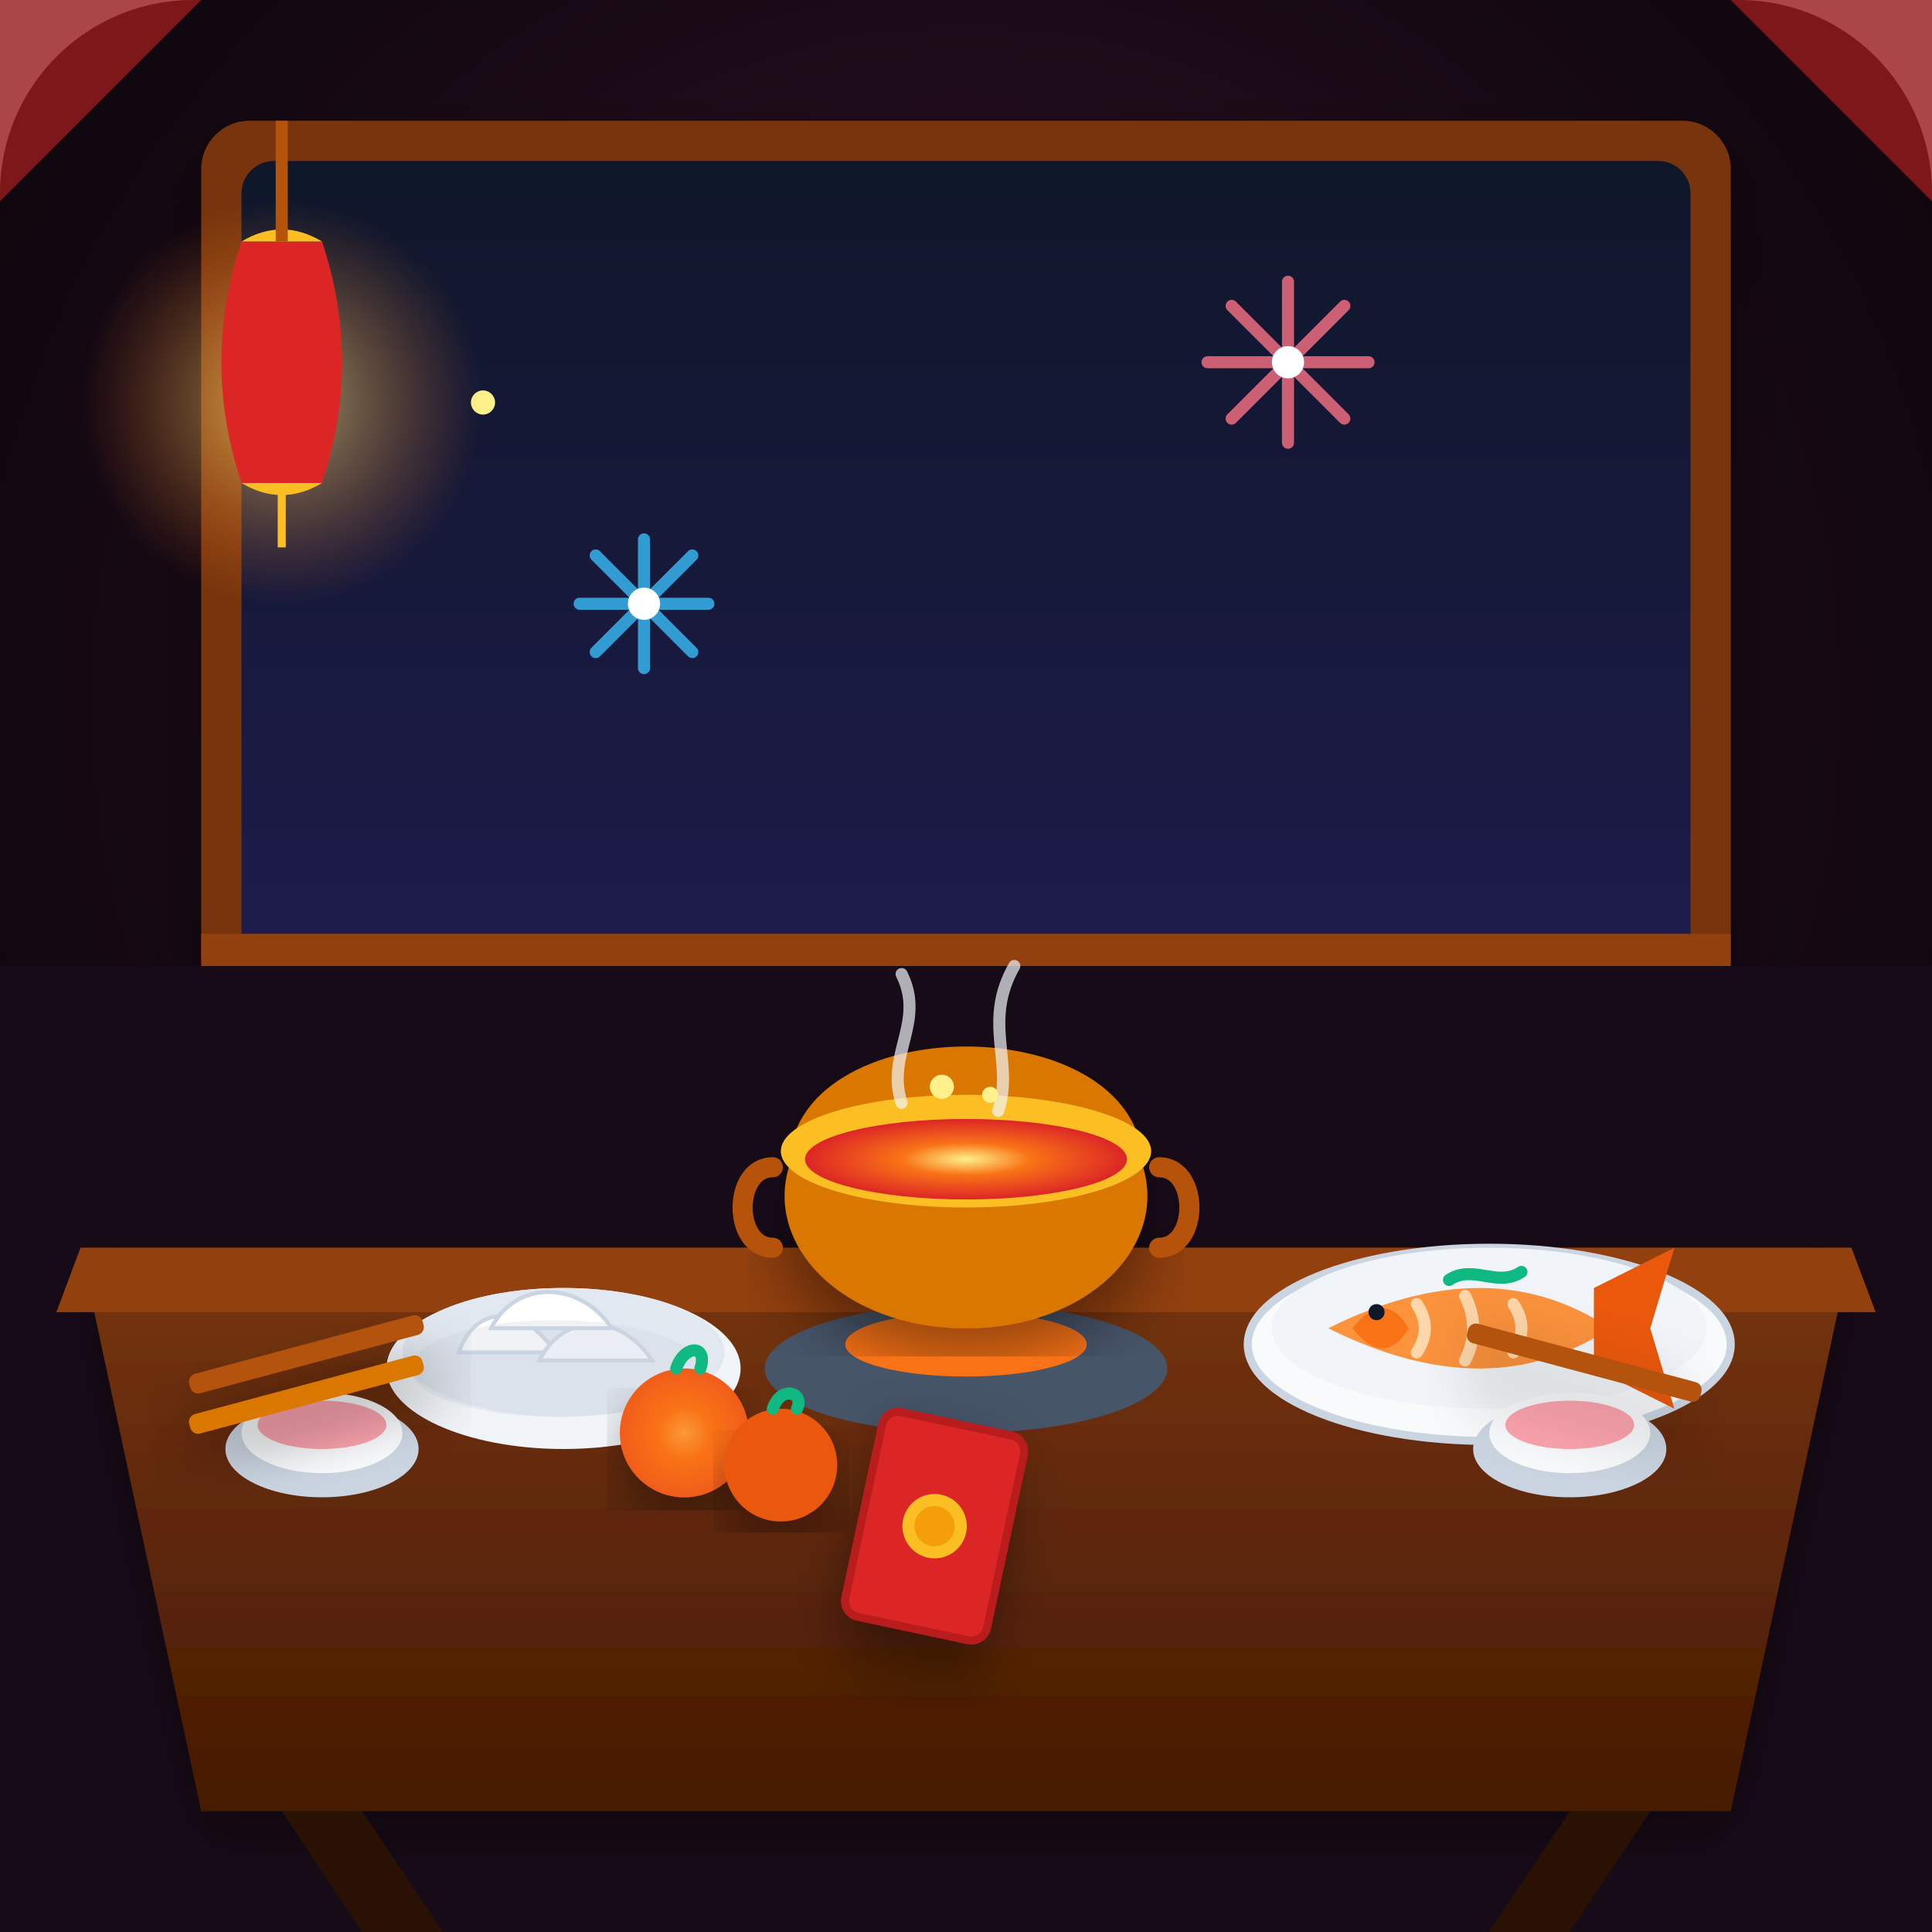
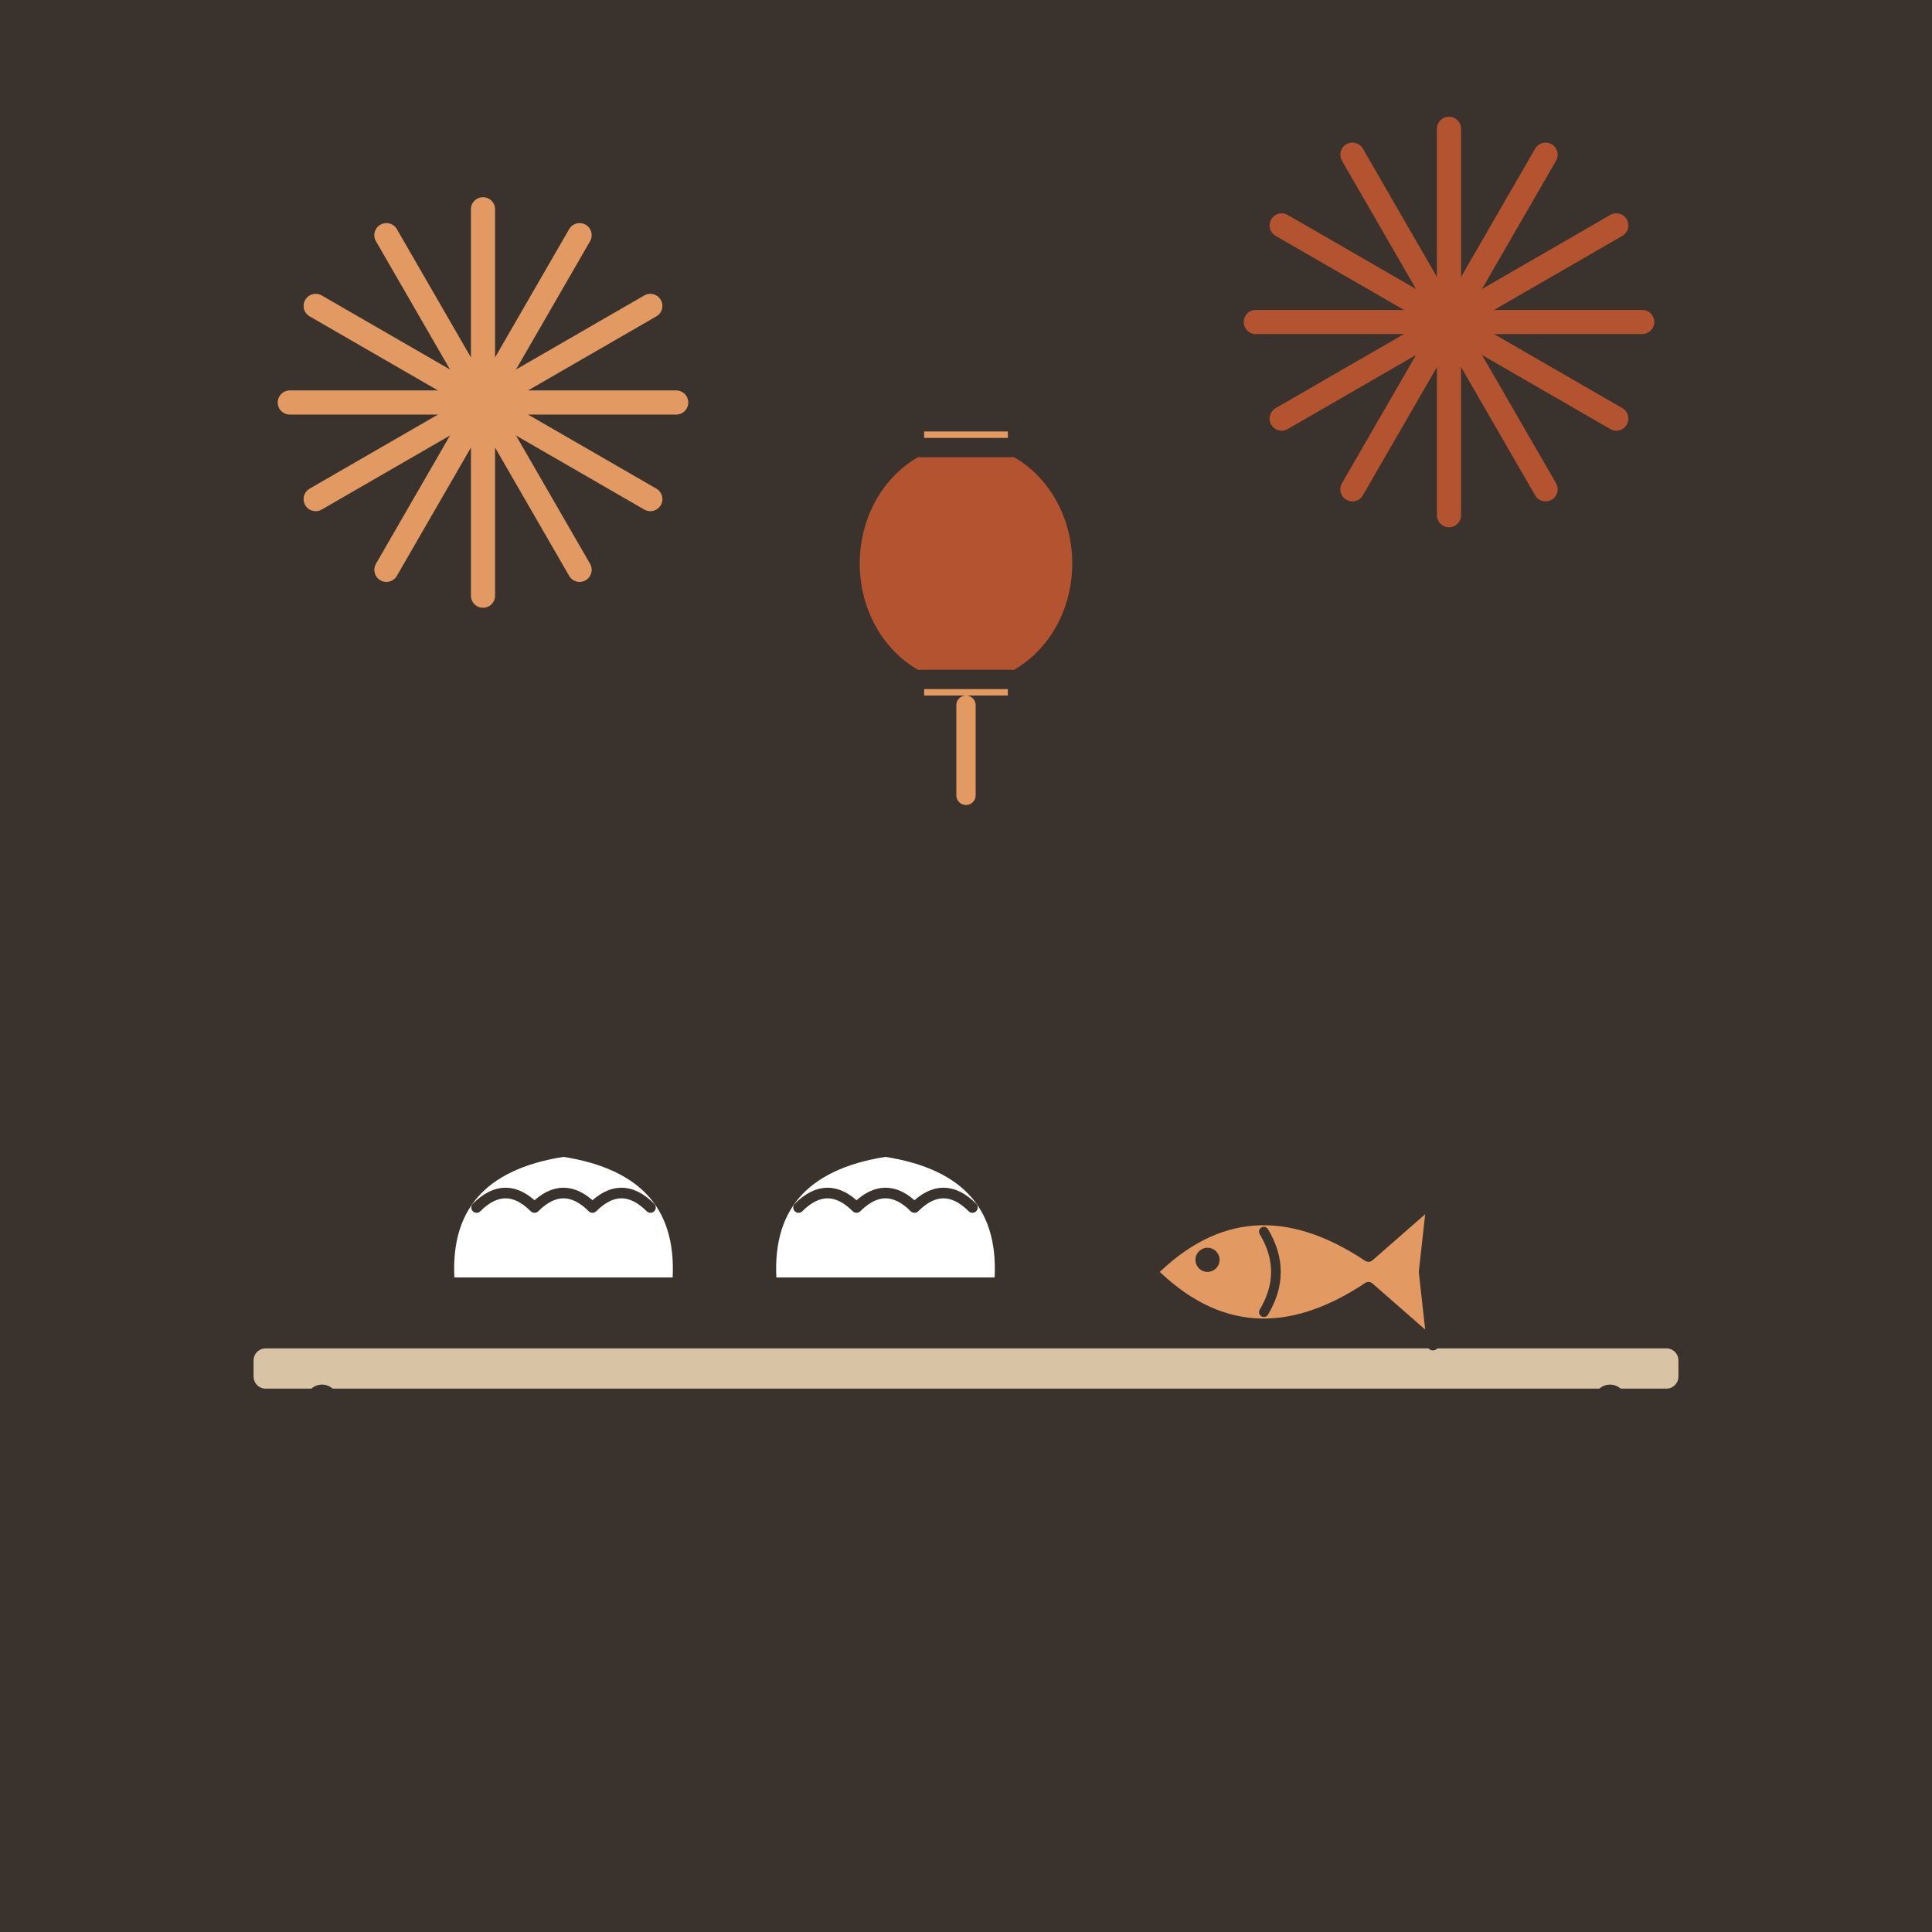
- <svg xmlns="http://www.w3.org/2000/svg" viewBox="0 0 240 240" width="100%" height="100%">
-   <defs>
-     <radialGradient id="bgGlow" cx="50%" cy="40%" r="70%" fx="50%" fy="30%">
-       <stop offset="0%" stop-color="#311026" />
-       <stop offset="60%" stop-color="#160914" />
-       <stop offset="100%" stop-color="#0b040a" />
-     </radialGradient>
-     <linearGradient id="nightSky" x1="0%" y1="0%" x2="0%" y2="100%">
-       <stop offset="0%" stop-color="#0f172a" />
-       <stop offset="100%" stop-color="#1e1b4b" />
-     </linearGradient>
-     <linearGradient id="woodTable" x1="0%" y1="0%" x2="0%" y2="100%">
-       <stop offset="0%" stop-color="#78350f" />
-       <stop offset="100%" stop-color="#451a03" />
-     </linearGradient>
-     <radialGradient id="soupGlow" cx="50%" cy="50%" r="50%">
-       <stop offset="0%" stop-color="#fef08a" />
-       <stop offset="40%" stop-color="#f97316" />
-       <stop offset="100%" stop-color="#dc2626" />
-     </radialGradient>
-     <radialGradient id="lanternGlow" cx="50%" cy="50%" r="50%">
-       <stop offset="0%" stop-color="#fef08a" stop-opacity="0.6" />
-       <stop offset="100%" stop-color="#f97316" stop-opacity="0" />
-     </radialGradient>
-     <filter id="softShadow" x="-10%" y="-10%" width="120%" height="120%">
-       <feDropShadow dx="0" dy="4" stdDeviation="4" flood-color="#000000" flood-opacity="0.4" />
-     </filter>
-   </defs>
-   <rect width="240" height="240" rx="24" fill="url(#bgGlow)" />
-   <g id="window-backdrop">
-     <rect x="25" y="15" width="190" height="110" rx="6" fill="#78350f" filter="url(#softShadow)" />
-     <rect x="30" y="20" width="180" height="100" rx="4" fill="url(#nightSky)" />
-     <circle cx="60" cy="50" r="1.5" fill="#fef08a" />
-     <path d="M160,45 L160,35 M160,45 L160,55 M160,45 L150,45 M160,45 L170,45 M160,45 L153,38 M160,45 L167,52 M160,45 L167,38 M160,45 L153,52" stroke="#fb7185" stroke-width="1.5" stroke-linecap="round" opacity="0.8" />
-     <circle cx="160" cy="45" r="2" fill="#fff" />
-     <path d="M80,75 L80,67 M80,75 L80,83 M80,75 L72,75 M80,75 L88,75 M80,75 L74,69 M80,75 L86,81 M80,75 L86,69 M80,75 L74,81" stroke="#38bdf8" stroke-width="1.5" stroke-linecap="round" opacity="0.8" />
-     <circle cx="80" cy="75" r="2" fill="#fff" />
-     <rect x="25" y="116" width="190" height="9" fill="#92400e" />
-     <circle cx="35" cy="50" r="25" fill="url(#lanternGlow)" />
-     <path d="M30,30 Q25,45 30,60 L40,60 Q45,45 40,30 Z" fill="#dc2626" />
-     <path d="M30,30 Q35,27 40,30 Z" fill="#fbbf24" />
-     <path d="M30,60 Q35,63 40,60 Z" fill="#fbbf24" />
-     <line x1="35" y1="15" x2="35" y2="30" stroke="#b45309" stroke-width="1.5" />
-     <line x1="35" y1="60" x2="35" y2="68" stroke="#fbbf24" stroke-width="1" />
+ <svg xmlns="http://www.w3.org/2000/svg" viewBox="0 0 240 240" data-style="editorial">
+   <rect width="240" height="240" fill="#F4EDE2" />
+   <rect x="0" y="0" width="240" height="240" rx="0" fill="#3A332D" />
+   <g transform="translate(60 50)">
+     <path d="M0 0L24 0" stroke="#E39A62" stroke-width="3" stroke-linecap="round" fill="none" />
+     <path d="M0 0L20.785 12" stroke="#E39A62" stroke-width="3" stroke-linecap="round" fill="none" />
+     <path d="M0 0L12 20.785" stroke="#E39A62" stroke-width="3" stroke-linecap="round" fill="none" />
+     <path d="M0 0L1.46958e-15 24" stroke="#E39A62" stroke-width="3" stroke-linecap="round" fill="none" />
+     <path d="M0 0L-12 20.785" stroke="#E39A62" stroke-width="3" stroke-linecap="round" fill="none" />
+     <path d="M0 0L-20.785 12" stroke="#E39A62" stroke-width="3" stroke-linecap="round" fill="none" />
+     <path d="M0 0L-24 2.93915e-15" stroke="#E39A62" stroke-width="3" stroke-linecap="round" fill="none" />
+     <path d="M0 0L-20.785 -12" stroke="#E39A62" stroke-width="3" stroke-linecap="round" fill="none" />
+     <path d="M0 0L-12 -20.785" stroke="#E39A62" stroke-width="3" stroke-linecap="round" fill="none" />
+     <path d="M0 0L-4.40873e-15 -24" stroke="#E39A62" stroke-width="3" stroke-linecap="round" fill="none" />
+     <path d="M0 0L12 -20.785" stroke="#E39A62" stroke-width="3" stroke-linecap="round" fill="none" />
+     <path d="M0 0L20.785 -12" stroke="#E39A62" stroke-width="3" stroke-linecap="round" fill="none" />
  </g>
-   <path d="M0,120 L240,120 L240,240 L0,240 Z" fill="#180b18" />
-   <radialGradient id="feastGlow" cx="50%" cy="140" r="100">
-     <stop offset="0%" stop-color="#f97316" stop-opacity="0.25" />
-     <stop offset="100%" stop-color="#f97316" stop-opacity="0" />
-   </radialGradient>
-   <rect width="240" height="240" fill="url(#feastGlow)" pointer-events="none" />
-   <path d="M10,155 L230,155 L215,225 L25,225 Z" fill="url(#woodTable)" filter="url(#softShadow)" />
-   <path d="M10,155 L230,155 L233,163 L7,163 Z" fill="#92400e" />
-   <path d="M35,225 L45,240 L55,240 L45,225 Z" fill="#291104" />
-   <path d="M205,225 L195,240 L185,240 L195,225 Z" fill="#291104" />
-   <g transform="translate(45, 150)">
-     <ellipse cx="25" cy="20" rx="22" ry="10" fill="#f1f5f9" />
-     <ellipse cx="25" cy="18" rx="20" ry="8" fill="#e2e8f0" />
-     <path d="M12,18 C14,12 20,12 24,18 Z" fill="#fff" stroke="#cbd5e1" stroke-width="0.5" />
-     <path d="M22,19 C25,13 32,13 36,19 Z" fill="#f8fafc" stroke="#cbd5e1" stroke-width="0.5" />
-     <path d="M16,15 C19,9 27,9 31,15 Z" fill="#fff" stroke="#cbd5e1" stroke-width="0.5" />
-     <ellipse cx="24" cy="20" rx="18" ry="6" fill="#cbd5e1" opacity="0.3" />
+   <g transform="translate(180 40)">
+     <path d="M0 0L24 0" stroke="#B4532F" stroke-width="3" stroke-linecap="round" fill="none" />
+     <path d="M0 0L20.785 12" stroke="#B4532F" stroke-width="3" stroke-linecap="round" fill="none" />
+     <path d="M0 0L12 20.785" stroke="#B4532F" stroke-width="3" stroke-linecap="round" fill="none" />
+     <path d="M0 0L1.46958e-15 24" stroke="#B4532F" stroke-width="3" stroke-linecap="round" fill="none" />
+     <path d="M0 0L-12 20.785" stroke="#B4532F" stroke-width="3" stroke-linecap="round" fill="none" />
+     <path d="M0 0L-20.785 12" stroke="#B4532F" stroke-width="3" stroke-linecap="round" fill="none" />
+     <path d="M0 0L-24 2.93915e-15" stroke="#B4532F" stroke-width="3" stroke-linecap="round" fill="none" />
+     <path d="M0 0L-20.785 -12" stroke="#B4532F" stroke-width="3" stroke-linecap="round" fill="none" />
+     <path d="M0 0L-12 -20.785" stroke="#B4532F" stroke-width="3" stroke-linecap="round" fill="none" />
+     <path d="M0 0L-4.40873e-15 -24" stroke="#B4532F" stroke-width="3" stroke-linecap="round" fill="none" />
+     <path d="M0 0L12 -20.785" stroke="#B4532F" stroke-width="3" stroke-linecap="round" fill="none" />
+     <path d="M0 0L20.785 -12" stroke="#B4532F" stroke-width="3" stroke-linecap="round" fill="none" />
  </g>
-   <g transform="translate(150, 145)">
-     <ellipse cx="35" cy="22" rx="30" ry="12" fill="#f8fafc" stroke="#cbd5e1" stroke-width="1" />
-     <ellipse cx="35" cy="20" rx="27" ry="10" fill="#f1f5f9" />
-     <path d="M15,20 Q35,10 50,20 Q35,30 15,20 Z" fill="#fb923c" />
-     <path d="M48,15 L58,10 L55,20 L58,30 L48,25 Z" fill="#ea580c" />
-     <path d="M18,20 Q22,15 25,20 Q22,25 18,20 Z" fill="#f97316" />
-     <circle cx="21" cy="18" r="1" fill="#0f172a" />
-     <path d="M26,17 Q28,20 26,23 M32,16 Q34,20 32,24 M38,17 Q40,20 38,23" stroke="#fed7aa" stroke-width="1.5" fill="none" stroke-linecap="round" />
-     <path d="M30,14 C33,12 36,15 39,13" stroke="#10b981" stroke-width="1.5" fill="none" stroke-linecap="round" />
+   <g transform="translate(120 206)">
+     <g transform="translate(0 0)">
+       <rect x="-90" y="-40" width="180" height="8" rx="3" fill="#D8C3A5" stroke="#3A332D" stroke-width="3" stroke-linecap="round" stroke-linejoin="round" />
+       <path d="M-80 -32L-80 0" stroke="#3A332D" stroke-width="4" stroke-linecap="round" fill="none" />
+       <path d="M80 -32L80 0" stroke="#3A332D" stroke-width="4" stroke-linecap="round" fill="none" />
+     </g>
+     <g transform="translate(-50 -50) scale(0.6 0.6)">
+       <path d="M-24 6Q-26 -18 0 -22Q26 -18 24 6Z" fill="#FFFFFF" stroke="#3A332D" stroke-width="3" stroke-linecap="round" stroke-linejoin="round" />
+       <path d="M-18 -10Q-12 -16 -6 -10Q0 -16 6 -10Q12 -16 18 -10" fill="none" stroke="#3A332D" stroke-width="2.2" stroke-linecap="round" stroke-linejoin="round" />
+       <path d="M-26 6L26 6" stroke="#3A332D" stroke-width="3" stroke-linecap="round" fill="none" />
+     </g>
+     <g transform="translate(-10 -50) scale(0.6 0.6)">
+       <path d="M-24 6Q-26 -18 0 -22Q26 -18 24 6Z" fill="#FFFFFF" stroke="#3A332D" stroke-width="3" stroke-linecap="round" stroke-linejoin="round" />
+       <path d="M-18 -10Q-12 -16 -6 -10Q0 -16 6 -10Q12 -16 18 -10" fill="none" stroke="#3A332D" stroke-width="2.2" stroke-linecap="round" stroke-linejoin="round" />
+       <path d="M-26 6L26 6" stroke="#3A332D" stroke-width="3" stroke-linecap="round" fill="none" />
+     </g>
+     <g transform="translate(40 -48) scale(0.5 0.5)">
+       <path d="M-34 0Q-10 -24 20 -4L36 -18L34 0L36 18L20 4Q-10 24 -34 0Z" fill="#E39A62" stroke="#3A332D" stroke-width="3" stroke-linecap="round" stroke-linejoin="round" />
+       <circle cx="-20" cy="-3" r="3" fill="#3A332D" />
+       <path d="M-6 -10Q0 0 -6 10" fill="none" stroke="#3A332D" stroke-width="2.4" stroke-linecap="round" stroke-linejoin="round" />
+     </g>
  </g>
-   <g transform="translate(100, 115)">
-     <ellipse cx="20" cy="55" rx="25" ry="8" fill="#475569" />
-     <ellipse cx="20" cy="52" rx="15" ry="4" fill="#f97316" />
-     <path d="M-2,30 C-2,10 42,10 42,30 C45,40 35,50 20,50 C5,50 -5,40 -2,30 Z" fill="#d97706" filter="url(#softShadow)" />
-     <ellipse cx="20" cy="28" rx="23" ry="7" fill="#fbbf24" />
-     <ellipse cx="20" cy="29" rx="20" ry="5" fill="url(#soupGlow)" />
-     <path d="M12,22 C10,16 15,12 12,6" stroke="#f1f5f9" stroke-width="1.5" fill="none" opacity="0.7" stroke-linecap="round" />
-     <path d="M24,23 C26,17 22,12 26,5" stroke="#f1f5f9" stroke-width="1.5" fill="none" opacity="0.7" stroke-linecap="round" />
-     <circle cx="17" cy="20" r="1.5" fill="#fef08a" />
-     <circle cx="23" cy="21" r="1" fill="#fef08a" />
-     <path d="M-4,30 C-9,30 -9,40 -4,40" stroke="#b45309" stroke-width="2.5" fill="none" stroke-linecap="round" />
-     <path d="M44,30 C49,30 49,40 44,40" stroke="#b45309" stroke-width="2.5" fill="none" stroke-linecap="round" />
+   <g transform="translate(120 70) scale(0.8 0.8)">
+     <path d="M0 -30L0 -20" stroke="#3A332D" stroke-width="2" stroke-linecap="round" fill="none" />
+     <ellipse cx="0" cy="0" rx="18" ry="20" fill="#B4532F" stroke="#3A332D" stroke-width="3" stroke-linecap="round" stroke-linejoin="round" />
+     <rect x="-8" y="-22" width="16" height="4" rx="1" fill="#E39A62" stroke="#3A332D" stroke-width="3" stroke-linecap="round" stroke-linejoin="round" />
+     <rect x="-8" y="18" width="16" height="4" rx="1" fill="#E39A62" stroke="#3A332D" stroke-width="3" stroke-linecap="round" stroke-linejoin="round" />
+     <path d="M0 22L0 36" stroke="#E39A62" stroke-width="3" stroke-linecap="round" fill="none" />
  </g>
-   <g transform="translate(25, 165)">
-     <ellipse cx="15" cy="15" rx="12" ry="6" fill="#cbd5e1" />
-     <ellipse cx="15" cy="13" rx="10" ry="5" fill="#f8fafc" />
-     <ellipse cx="15" cy="12" rx="8" ry="3" fill="#fda4af" />
-     <rect x="-2" y="2" width="30" height="2.5" rx="1" fill="#b45309" transform="rotate(-15 13 3)" filter="url(#softShadow)" />
-     <rect x="-2" y="7" width="30" height="2.5" rx="1" fill="#d97706" transform="rotate(-15 13 8)" filter="url(#softShadow)" />
-   </g>
-   <g transform="translate(180, 165)">
-     <ellipse cx="15" cy="15" rx="12" ry="6" fill="#cbd5e1" />
-     <ellipse cx="15" cy="13" rx="10" ry="5" fill="#f8fafc" />
-     <ellipse cx="15" cy="12" rx="8" ry="3" fill="#fda4af" />
-     <rect x="2" y="2" width="30" height="2.5" rx="1" fill="#b45309" transform="rotate(15 13 3)" filter="url(#softShadow)" />
-   </g>
-   <g transform="translate(110, 175) rotate(12)">
-     <rect width="18" height="26" rx="2" fill="#dc2626" filter="url(#softShadow)" />
-     <rect width="18" height="26" rx="2" fill="none" stroke="#b91c1c" stroke-width="1" />
-     <circle cx="9" cy="13" r="4" fill="#fbbf24" />
-     <circle cx="9" cy="13" r="2.5" fill="#f59e0b" />
-   </g>
-   <g transform="translate(85, 178)">
-     <circle cx="0" cy="0" r="8" fill="#f97316" filter="url(#softShadow)" />
-     <circle cx="0" cy="0" r="8" fill="url(#soupGlow)" opacity="0.3" />
-     <path d="M-1,-8 C0,-11 3,-11 2,-8" stroke="#10b981" stroke-width="1.5" fill="none" stroke-linecap="round" />
-     <circle cx="12" cy="4" r="7" fill="#ea580c" filter="url(#softShadow)" />
-     <path d="M11,-3 C12,-6 15,-5 14,-3" stroke="#10b981" stroke-width="1.5" fill="none" stroke-linecap="round" />
-   </g>
-   <path d="M0,0 L25,0 L0,25 Z" fill="#991b1b" opacity="0.8" />
-   <path d="M240,0 L215,0 L240,25 Z" fill="#991b1b" opacity="0.8" />
</svg>
